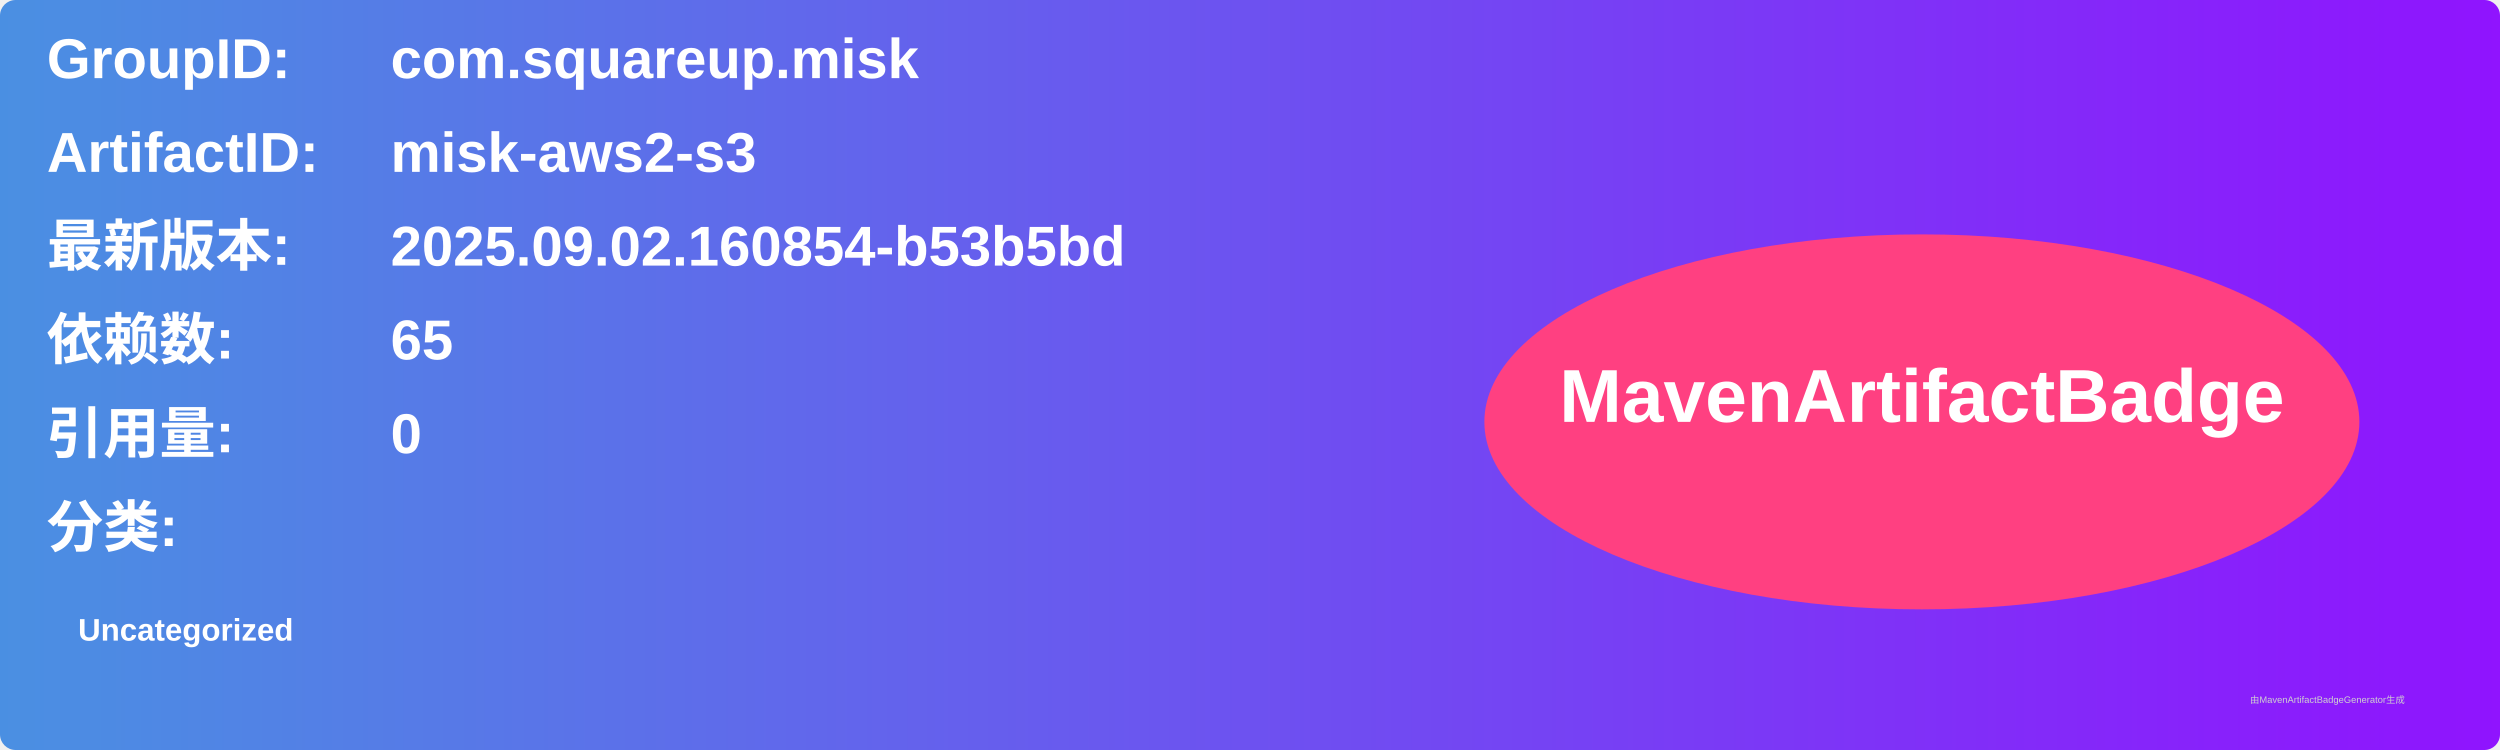
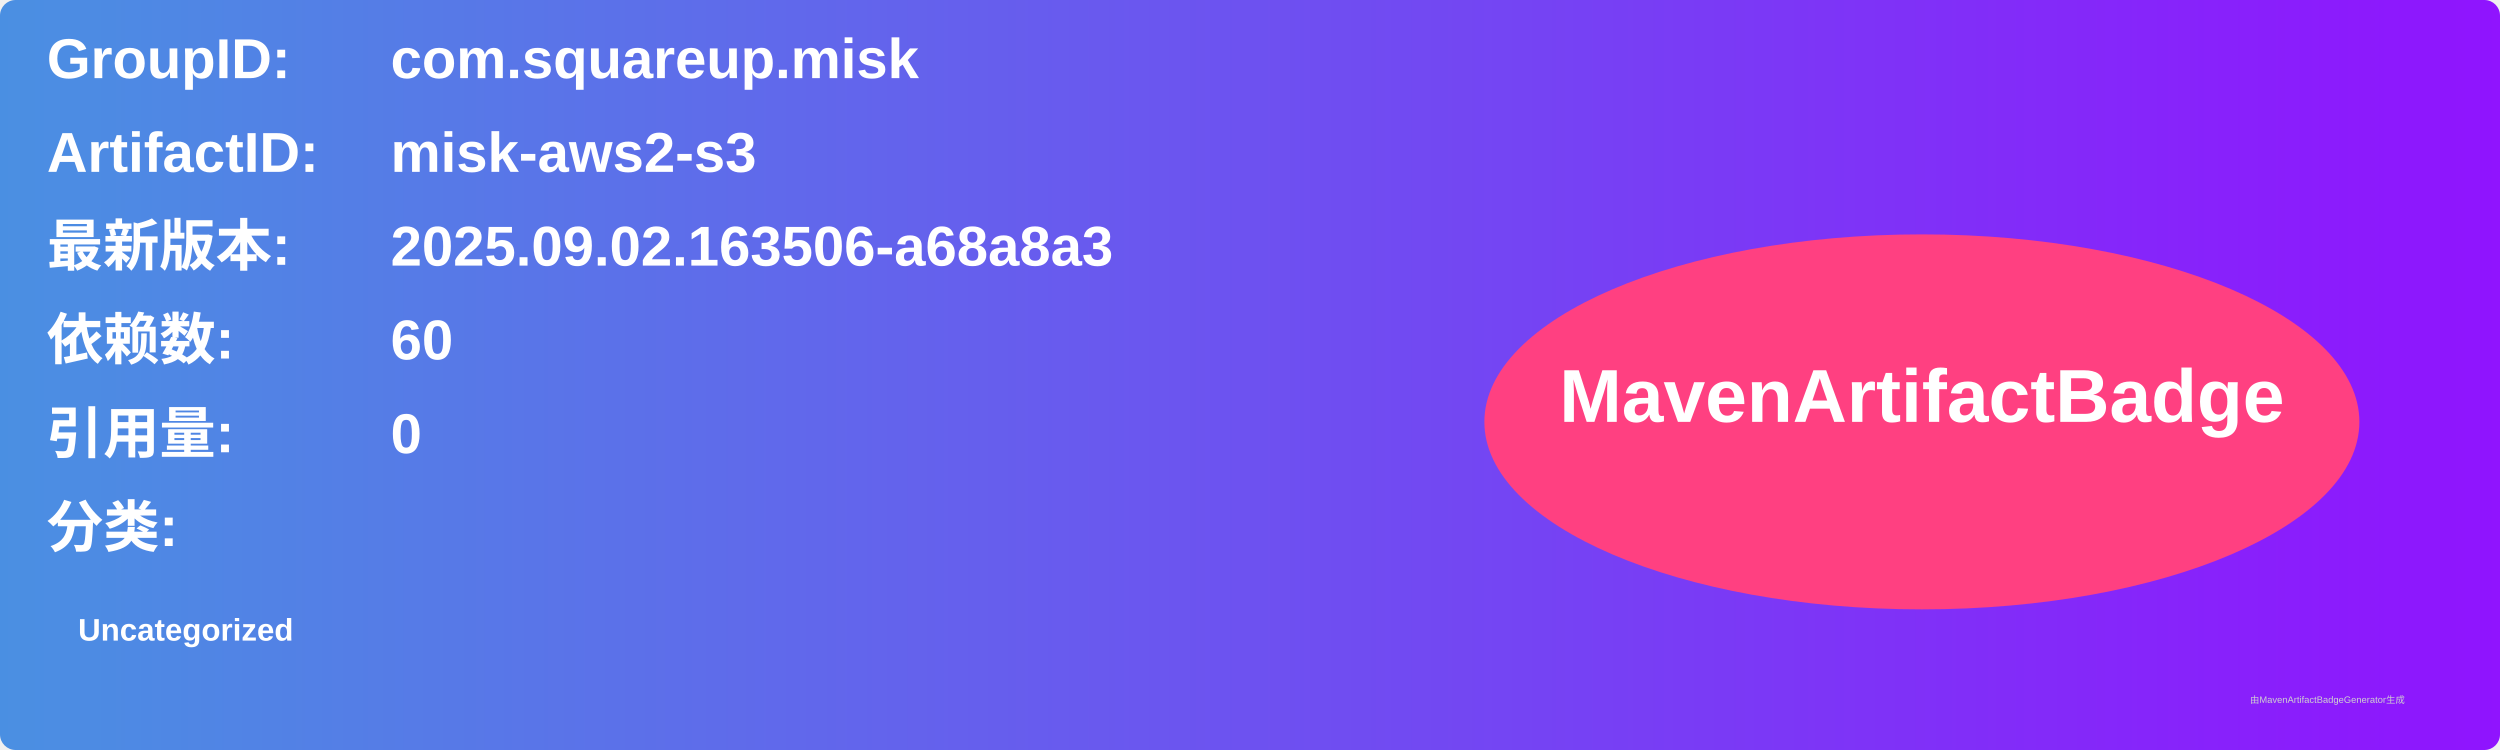
<svg xmlns="http://www.w3.org/2000/svg" width="800" height="240" viewBox="0 0 800 240">
  <linearGradient id="grad" x1="0%" y1="0%" x2="100%" y2="0%">
    <stop offset="0%" stop-color="#4a90e2" />
    <stop offset="100%" stop-color="#9013fe" />
  </linearGradient>
  <rect width="100%" height="100%" rx="5" ry="5" fill="url(#grad)" />
  <g transform="translate(15, 15)">
    <text x="0" y="10" font-family="Arial" font-size="18" fill="white" font-weight="bold" width="260">GroupID:</text>
    <text x="110" y="10" font-family="Arial" font-size="18" fill="white" font-weight="bold" width="460">com.squareup.misk</text>
    <text x="0" y="40" font-family="Arial" font-size="18" fill="white" font-weight="bold" width="260">ArtifactID:</text>
    <text x="110" y="40" font-family="Arial" font-size="18" fill="white" font-weight="bold" width="460">misk-aws2-s3</text>
    <text x="0" y="70" font-family="Arial" font-size="18" fill="white" font-weight="bold">最新版本:</text>
    <text x="110" y="70" font-family="Arial" font-size="18" fill="white" font-weight="bold">
-       <tspan font-weight="bold">2025.09.02.160854-b53b5bd</tspan>
+       <tspan font-weight="bold">2025.09.02.163506-a68a8a3</tspan>
    </text>
    <text x="0" y="100" font-family="Arial" font-size="18" fill="white" font-weight="bold">依赖数: </text>
    <text x="110" y="100" font-family="Arial" font-size="18" fill="white">
-       <tspan font-weight="bold">65</tspan>
+       <tspan font-weight="bold">60</tspan>
    </text>
    <text x="0" y="130" font-family="Arial" font-size="18" fill="white" font-weight="bold">引用量: </text>
    <text x="110" y="130" font-family="Arial" font-size="18" fill="white">
      <tspan font-weight="bold">0</tspan>
    </text>
    <text x="0" y="160" font-family="Arial" font-size="18" fill="white" font-weight="bold">分类:</text>
    <text x="10" y="190" font-family="Arial" font-size="10" fill="white">
      <tspan font-weight="bold">Uncategorized</tspan>
    </text>
    <ellipse cx="600" cy="120" rx="140" ry="60" fill="#ff4081" />
    <text x="600" y="120" text-anchor="middle" font-family="Arial" font-size="24" fill="white" font-weight="bold">MavenArtifactBadge</text>
  </g>
  <text x="720" y="225" font-family="Arial" font-size="3" fill="#d0d0d0">由MavenArtifactBadgeGenerator生成</text>
</svg>
